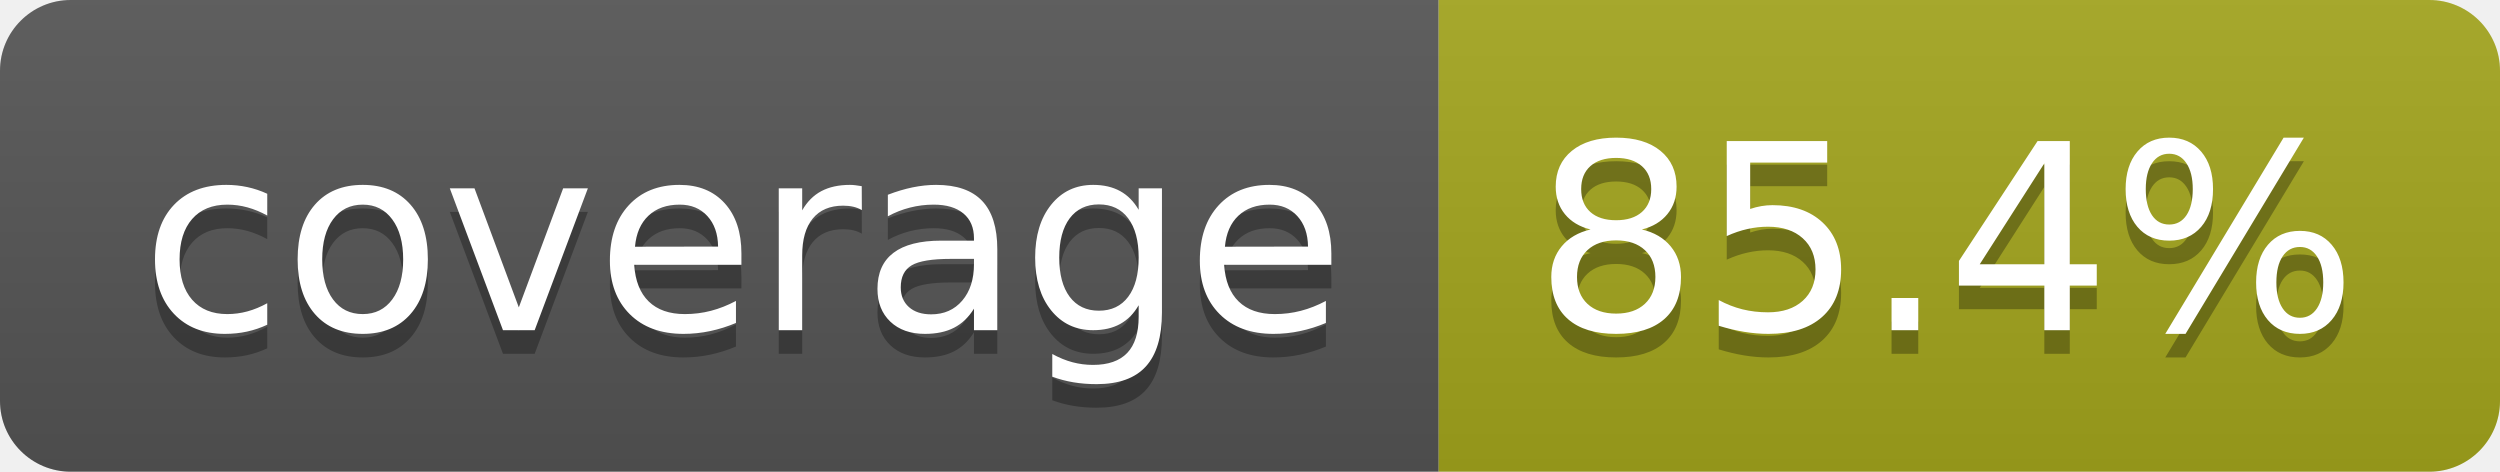
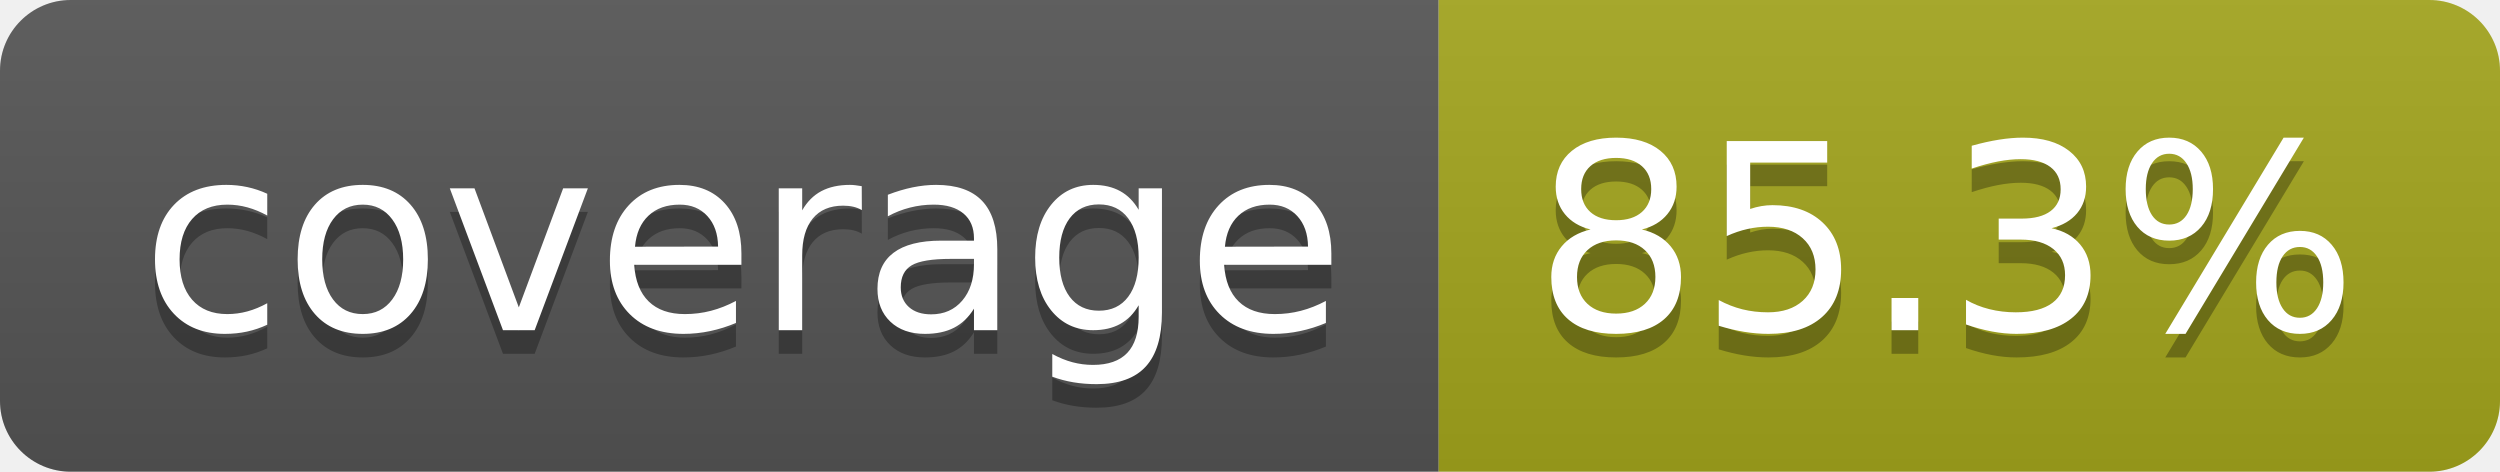
- <svg xmlns="http://www.w3.org/2000/svg" width="106" height="20" role="img" aria-label="coverage: 85.4%">
+ <svg xmlns="http://www.w3.org/2000/svg" width="106" height="20" role="img" aria-label="coverage: 85.3%">
  <linearGradient id="s" x2="0" y2="100%">
    <stop offset="0" stop-color="#bbb" stop-opacity=".1" />
    <stop offset="1" stop-opacity=".1" />
  </linearGradient>
  <clipPath id="r">
    <rect width="106" height="20" rx="3" fill="#fff" />
  </clipPath>
  <g clip-path="url(#r)">
    <rect width="61" height="20" fill="#555" />
    <rect x="61" width="45" height="20" fill="#a4a61d" />
    <rect width="106" height="20" fill="url(#s)" />
  </g>
  <g fill="#fff" text-anchor="middle" font-family="Verdana,Geneva,DejaVu Sans,sans-serif" text-rendering="geometricPrecision" font-size="110">
    <text aria-hidden="true" x="315" y="150" fill="#010101" fill-opacity=".3" transform="scale(.1)" textLength="510">coverage</text>
    <text x="315" y="140" transform="scale(.1)" fill="#fff" textLength="510">coverage</text>
-     <text aria-hidden="true" x="825" y="150" fill="#010101" fill-opacity=".3" transform="scale(.1)" textLength="350">85.4%</text>
-     <text x="825" y="140" transform="scale(.1)" fill="#fff" textLength="350">85.4%</text>
+     <text aria-hidden="true" x="825" y="150" fill="#010101" fill-opacity=".3" transform="scale(.1)" textLength="350">85.3%</text>
+     <text x="825" y="140" transform="scale(.1)" fill="#fff" textLength="350">85.3%</text>
  </g>
</svg>
